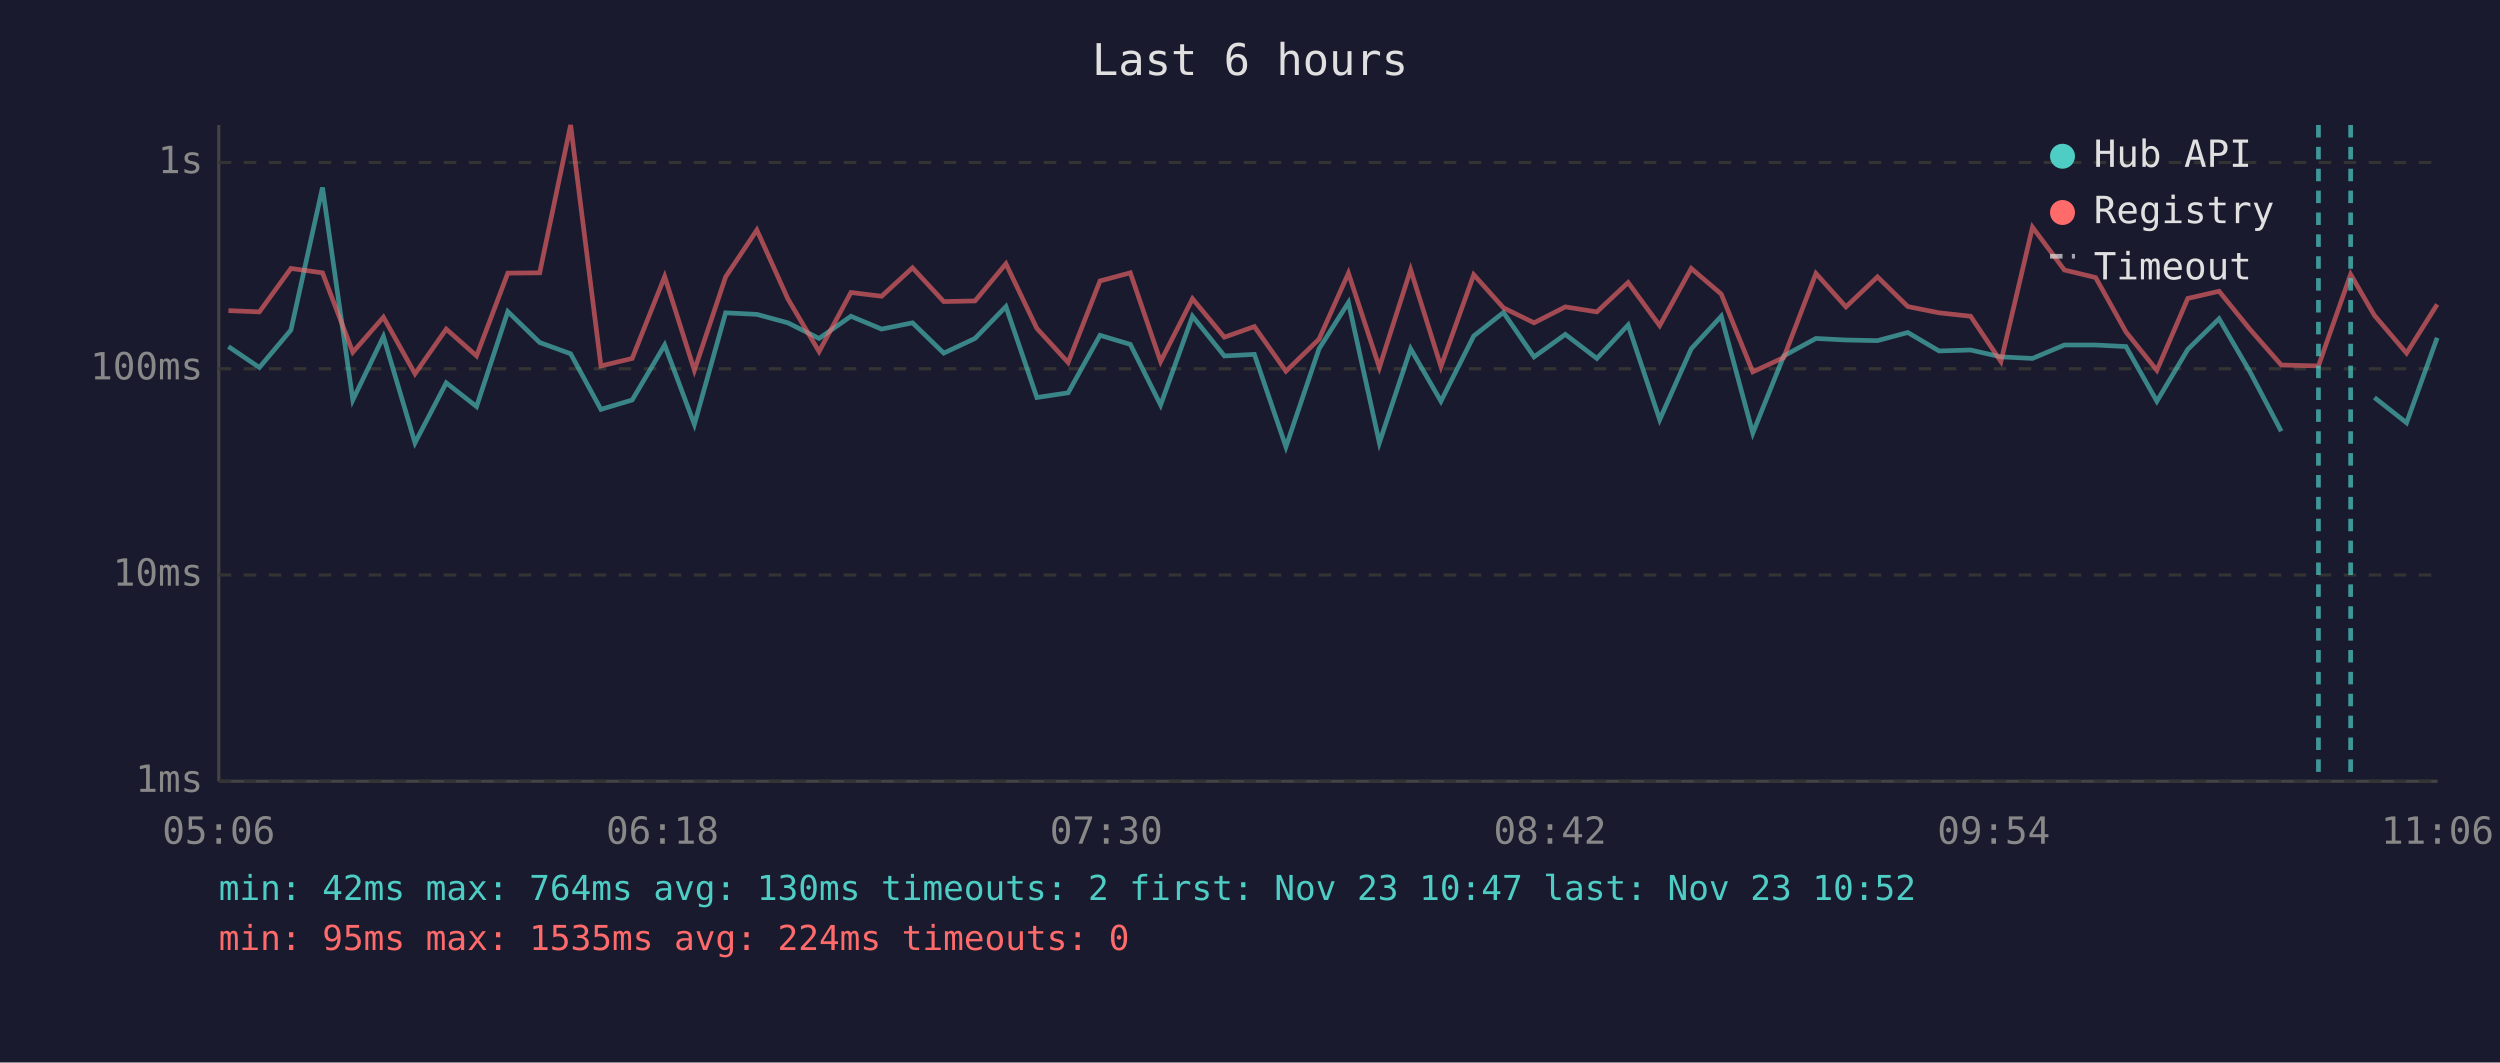
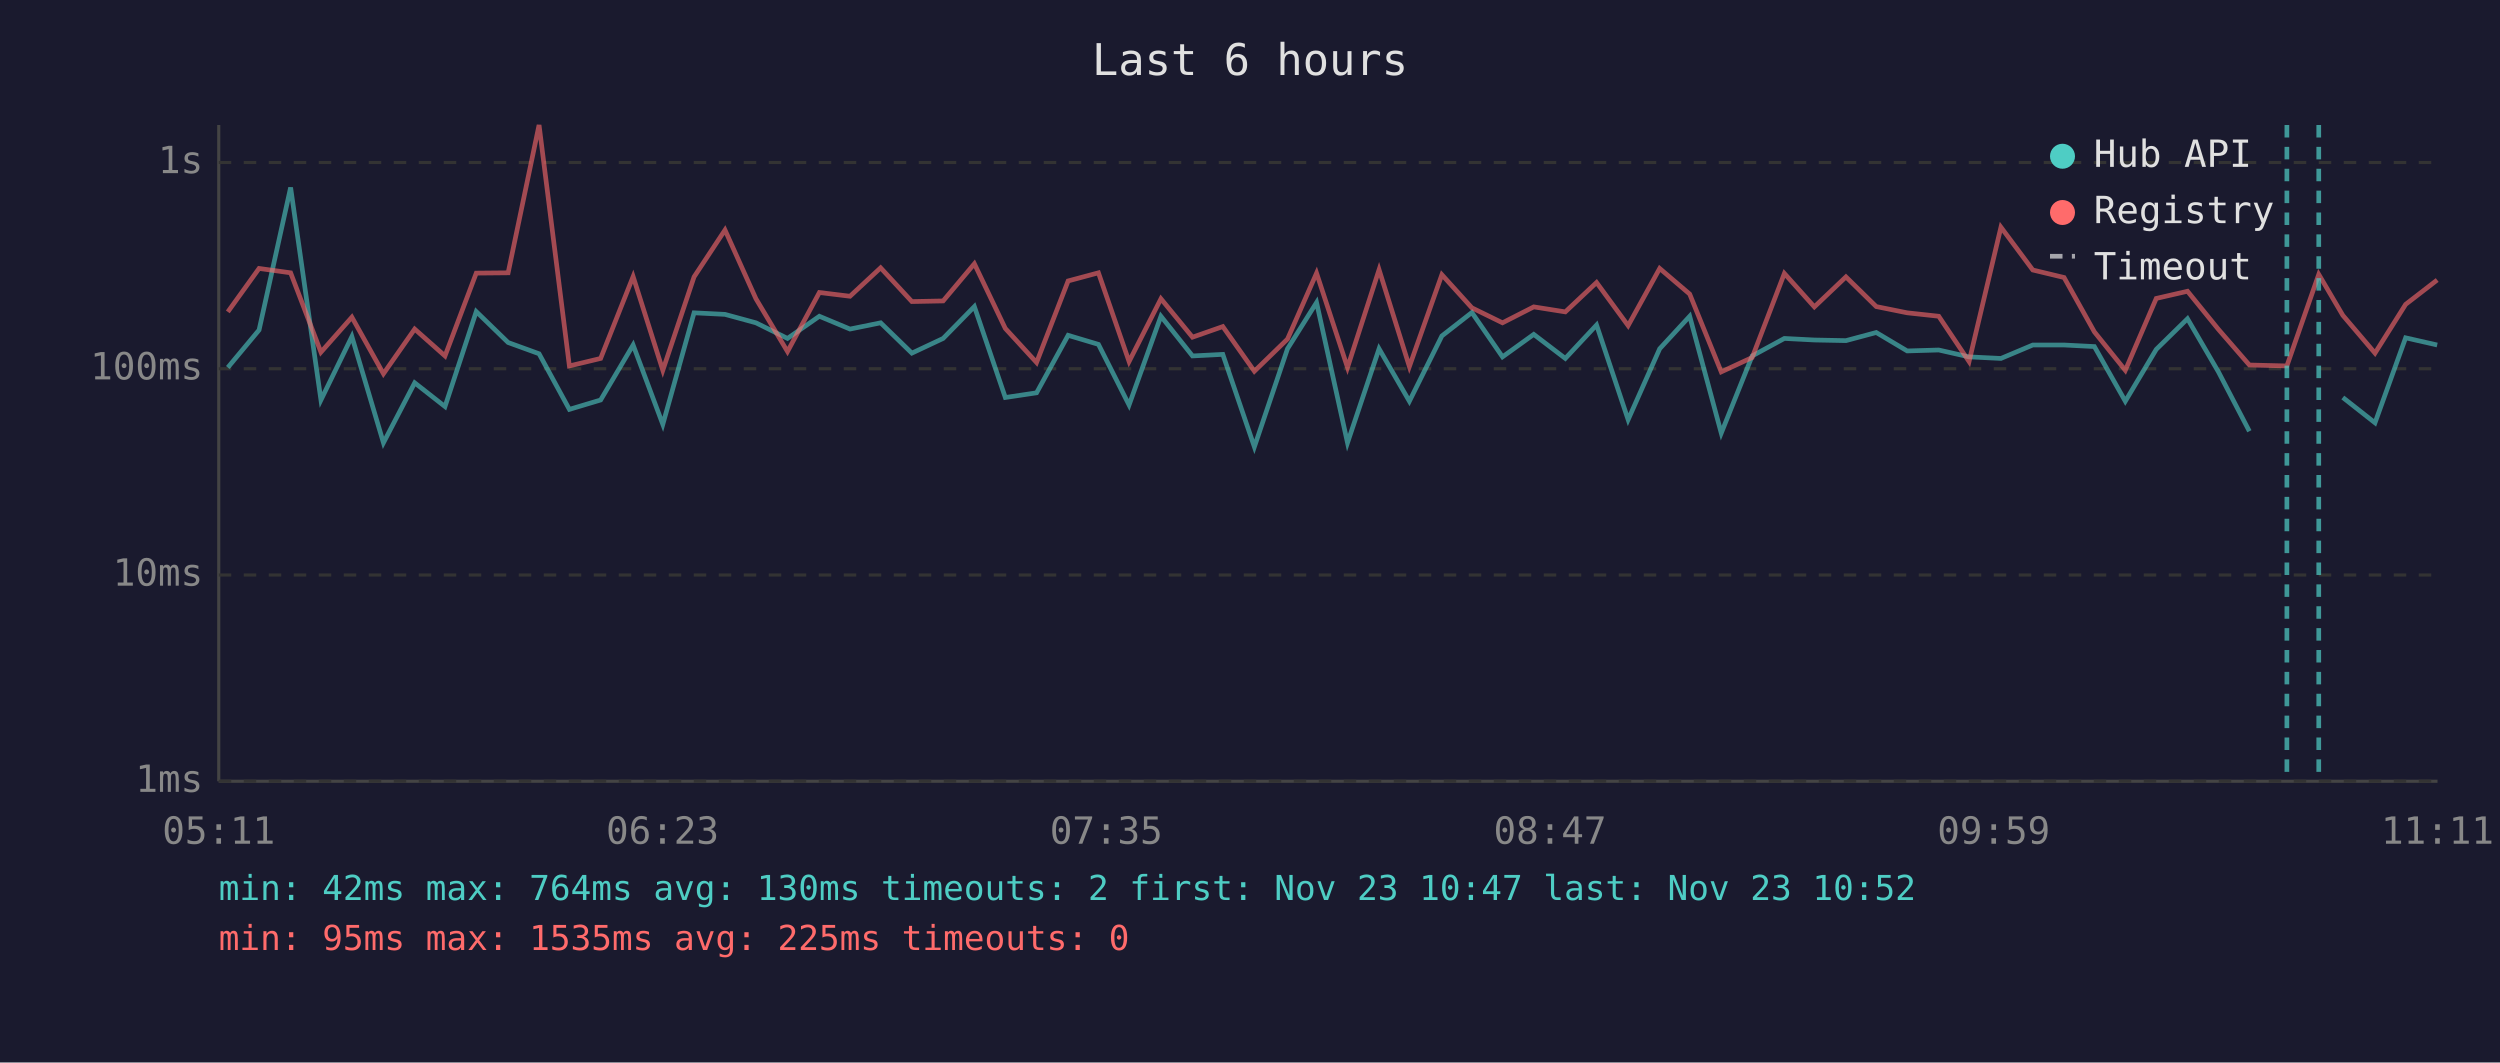
<svg xmlns="http://www.w3.org/2000/svg" viewBox="0 0 800 340" font-family="monospace" font-size="12">
  <rect width="800" height="340" fill="#1a1a2e" />
  <text x="400" y="24" fill="#e0e0e0" font-size="14" text-anchor="middle">Last 6 hours</text>
  <line x1="70" y1="40" x2="70" y2="250" stroke="#444" stroke-width="1" />
  <line x1="70" y1="250" x2="780" y2="250" stroke="#444" stroke-width="1" />
  <line x1="70" y1="250" x2="780" y2="250" stroke="#333" stroke-width="1" stroke-dasharray="4" />
  <text x="65" y="250" fill="#888" text-anchor="end" dominant-baseline="middle">1ms</text>
  <line x1="70" y1="184" x2="780" y2="184" stroke="#333" stroke-width="1" stroke-dasharray="4" />
  <text x="65" y="184" fill="#888" text-anchor="end" dominant-baseline="middle">10ms</text>
  <line x1="70" y1="118" x2="780" y2="118" stroke="#333" stroke-width="1" stroke-dasharray="4" />
  <text x="65" y="118" fill="#888" text-anchor="end" dominant-baseline="middle">100ms</text>
  <line x1="70" y1="52" x2="780" y2="52" stroke="#333" stroke-width="1" stroke-dasharray="4" />
  <text x="65" y="52" fill="#888" text-anchor="end" dominant-baseline="middle">1s</text>
-   <text x="70" y="270" fill="#888" text-anchor="middle">05:06</text>
-   <text x="212" y="270" fill="#888" text-anchor="middle">06:18</text>
-   <text x="354" y="270" fill="#888" text-anchor="middle">07:30</text>
-   <text x="496" y="270" fill="#888" text-anchor="middle">08:42</text>
-   <text x="638" y="270" fill="#888" text-anchor="middle">09:54</text>
-   <text x="780" y="270" fill="#888" text-anchor="middle">11:06</text>
-   <polyline points="73.1,110.9 83.0,117.6 93.1,105.6 103.2,60.0 112.9,128.0 122.7,107.7 132.8,141.7 142.8,122.5 152.5,130.1 162.5,99.7 172.7,109.6 182.6,113.2 192.3,131.0 202.3,128.0 212.7,110.4 222.2,135.8 232.2,100.1 242.2,100.6 252.1,103.3 262.1,108.3 272.3,101.2 282.1,105.3 292.0,103.3 302.0,113.0 312.0,108.3 321.9,98.1 331.8,127.2 341.8,125.7 352.0,107.3 361.7,110.2 371.4,129.6 381.6,101.2 391.8,113.9 401.4,113.4 411.5,143.0 422.1,111.6 431.5,96.8 441.4,141.7 451.4,111.6 461.1,128.4 471.6,107.5 481.1,100.0 490.9,114.2 500.9,107.0 511.0,114.7 521.0,104.0 531.1,134.3 541.2,111.6 550.8,101.2 560.9,138.6 570.8,113.9 581.1,108.3 590.7,108.8 600.8,109.0 610.5,106.4 620.5,112.3 630.6,112.0 640.3,114.2 650.4,114.7 660.6,110.4 670.6,110.4 680.3,110.9 690.2,128.4 700.1,111.8 710.1,102.0 720.0,119.0 730.0,138.0" fill="none" stroke="#4ecdc4" stroke-width="1.5" opacity="0.6" />
-   <polyline points="759.8,127.2 770.1,135.3 779.9,108.1" fill="none" stroke="#4ecdc4" stroke-width="1.5" opacity="0.6" />
-   <polyline points="73.1,99.4 83.0,99.8 93.1,85.9 103.2,87.3 112.9,112.7 122.7,101.5 132.8,119.6 142.8,105.3 152.5,113.9 162.5,87.4 172.7,87.3 182.6,40.0 192.3,117.1 202.3,114.7 212.7,88.5 222.2,118.5 232.2,88.6 242.2,73.6 252.1,95.6 262.1,112.5 272.3,93.6 282.1,94.8 292.0,85.7 302.0,96.5 312.0,96.3 321.9,84.4 331.8,105.1 341.8,116.0 352.0,89.9 361.7,87.3 371.4,115.7 381.6,95.6 391.8,107.9 401.4,104.5 411.5,118.8 422.1,108.5 431.5,87.4 441.4,117.6 451.4,86.3 461.1,117.3 471.6,87.9 481.1,98.5 490.9,103.3 500.9,98.2 511.0,99.8 521.0,90.4 531.1,104.2 541.2,85.9 550.8,94.1 560.9,119.0 570.8,114.4 581.1,87.5 590.7,98.2 600.8,88.6 610.5,98.1 620.5,100.1 630.6,101.2 640.3,115.7 650.4,72.7 660.6,86.4 670.6,88.8 680.3,106.2 690.2,118.5 700.1,95.5 710.1,93.2 720.0,105.4 730.0,116.8 741.9,117.1 752.2,87.8 759.8,100.9 770.1,113.0 779.9,97.4" fill="none" stroke="#ff6b6b" stroke-width="1.5" opacity="0.6" />
-   <line x1="741.9" y1="40" x2="741.9" y2="250" stroke="#4ecdc4" stroke-width="1.5" stroke-dasharray="4,3" opacity="0.7" />
-   <line x1="752.2" y1="40" x2="752.2" y2="250" stroke="#4ecdc4" stroke-width="1.5" stroke-dasharray="4,3" opacity="0.7" />
+   <text x="70" y="270" fill="#888" text-anchor="middle">05:11</text>
+   <text x="212" y="270" fill="#888" text-anchor="middle">06:23</text>
+   <text x="354" y="270" fill="#888" text-anchor="middle">07:35</text>
+   <text x="496" y="270" fill="#888" text-anchor="middle">08:47</text>
+   <text x="638" y="270" fill="#888" text-anchor="middle">09:59</text>
+   <text x="780" y="270" fill="#888" text-anchor="middle">11:11</text>
+   <polyline points="72.9,117.6 82.9,105.6 93.0,60.0 102.7,128.0 112.6,107.7 122.7,141.7 132.7,122.5 142.4,130.1 152.4,99.7 162.6,109.6 172.5,113.2 182.2,131.0 192.2,128.0 202.6,110.4 212.1,135.8 222.1,100.1 232.0,100.6 241.9,103.3 252.0,108.3 262.2,101.2 272.0,105.3 281.8,103.3 291.8,113.0 301.8,108.3 311.8,98.1 321.7,127.2 331.7,125.7 341.8,107.3 351.5,110.2 361.3,129.6 371.5,101.2 381.6,113.9 391.3,113.4 401.4,143.0 412.0,111.6 421.3,96.8 431.2,141.7 441.3,111.6 451.0,128.4 461.4,107.5 471.0,100.0 480.8,114.2 490.8,107.0 500.9,114.7 510.9,104.0 521.0,134.3 531.1,111.6 540.7,101.2 550.8,138.6 560.7,113.9 571.0,108.3 580.6,108.8 590.7,109.0 600.4,106.4 610.3,112.3 620.4,112.0 630.1,114.2 640.3,114.7 650.5,110.4 660.5,110.4 670.2,110.9 680.1,128.4 690.0,111.8 700.0,102.0 709.9,119.0 719.8,138.0" fill="none" stroke="#4ecdc4" stroke-width="1.5" opacity="0.6" />
+   <polyline points="749.7,127.2 760.0,135.3 769.8,108.1 779.9,110.4" fill="none" stroke="#4ecdc4" stroke-width="1.5" opacity="0.6" />
+   <polyline points="72.9,99.8 82.9,85.9 93.0,87.3 102.7,112.7 112.6,101.5 122.7,119.6 132.7,105.3 142.4,113.9 152.4,87.4 162.6,87.3 172.5,40.0 182.2,117.1 192.2,114.7 202.6,88.5 212.1,118.5 222.1,88.6 232.0,73.6 241.9,95.6 252.0,112.5 262.2,93.6 272.0,94.8 281.8,85.7 291.8,96.5 301.8,96.3 311.8,84.4 321.7,105.1 331.7,116.0 341.8,89.9 351.5,87.3 361.3,115.7 371.5,95.6 381.6,107.9 391.3,104.5 401.4,118.8 412.0,108.5 421.3,87.4 431.2,117.6 441.3,86.3 451.0,117.3 461.4,87.9 471.0,98.5 480.8,103.3 490.8,98.2 500.9,99.8 510.9,90.4 521.0,104.2 531.1,85.9 540.7,94.1 550.8,119.0 560.7,114.4 571.0,87.5 580.6,98.2 590.7,88.6 600.4,98.1 610.3,100.1 620.4,101.2 630.1,115.7 640.3,72.7 650.5,86.4 660.5,88.8 670.2,106.2 680.1,118.5 690.0,95.5 700.0,93.2 709.9,105.4 719.8,116.8 731.8,117.1 742.0,87.8 749.7,100.9 760.0,113.0 769.8,97.4 779.9,89.6" fill="none" stroke="#ff6b6b" stroke-width="1.5" opacity="0.6" />
+   <line x1="731.8" y1="40" x2="731.8" y2="250" stroke="#4ecdc4" stroke-width="1.5" stroke-dasharray="4,3" opacity="0.7" />
+   <line x1="742.0" y1="40" x2="742.0" y2="250" stroke="#4ecdc4" stroke-width="1.5" stroke-dasharray="4,3" opacity="0.7" />
  <circle cx="660" cy="50" r="4" fill="#4ecdc4" />
  <text x="670" y="50" fill="#e0e0e0" dominant-baseline="middle">Hub API</text>
  <circle cx="660" cy="68" r="4" fill="#ff6b6b" />
  <text x="670" y="68" fill="#e0e0e0" dominant-baseline="middle">Registry</text>
  <line x1="656" y1="82" x2="664" y2="82" stroke="#e0e0e0" stroke-width="1.5" stroke-dasharray="4,3" opacity="0.7" />
  <text x="670" y="86" fill="#e0e0e0" dominant-baseline="middle">Timeout</text>
  <text x="70" y="288" fill="#4ecdc4" font-size="11">min: 42ms  max: 764ms  avg: 130ms  timeouts: 2  first: Nov 23 10:47  last: Nov 23 10:52</text>
-   <text x="70" y="304" fill="#ff6b6b" font-size="11">min: 95ms  max: 1535ms  avg: 224ms  timeouts: 0</text>
+   <text x="70" y="304" fill="#ff6b6b" font-size="11">min: 95ms  max: 1535ms  avg: 225ms  timeouts: 0</text>
</svg>
